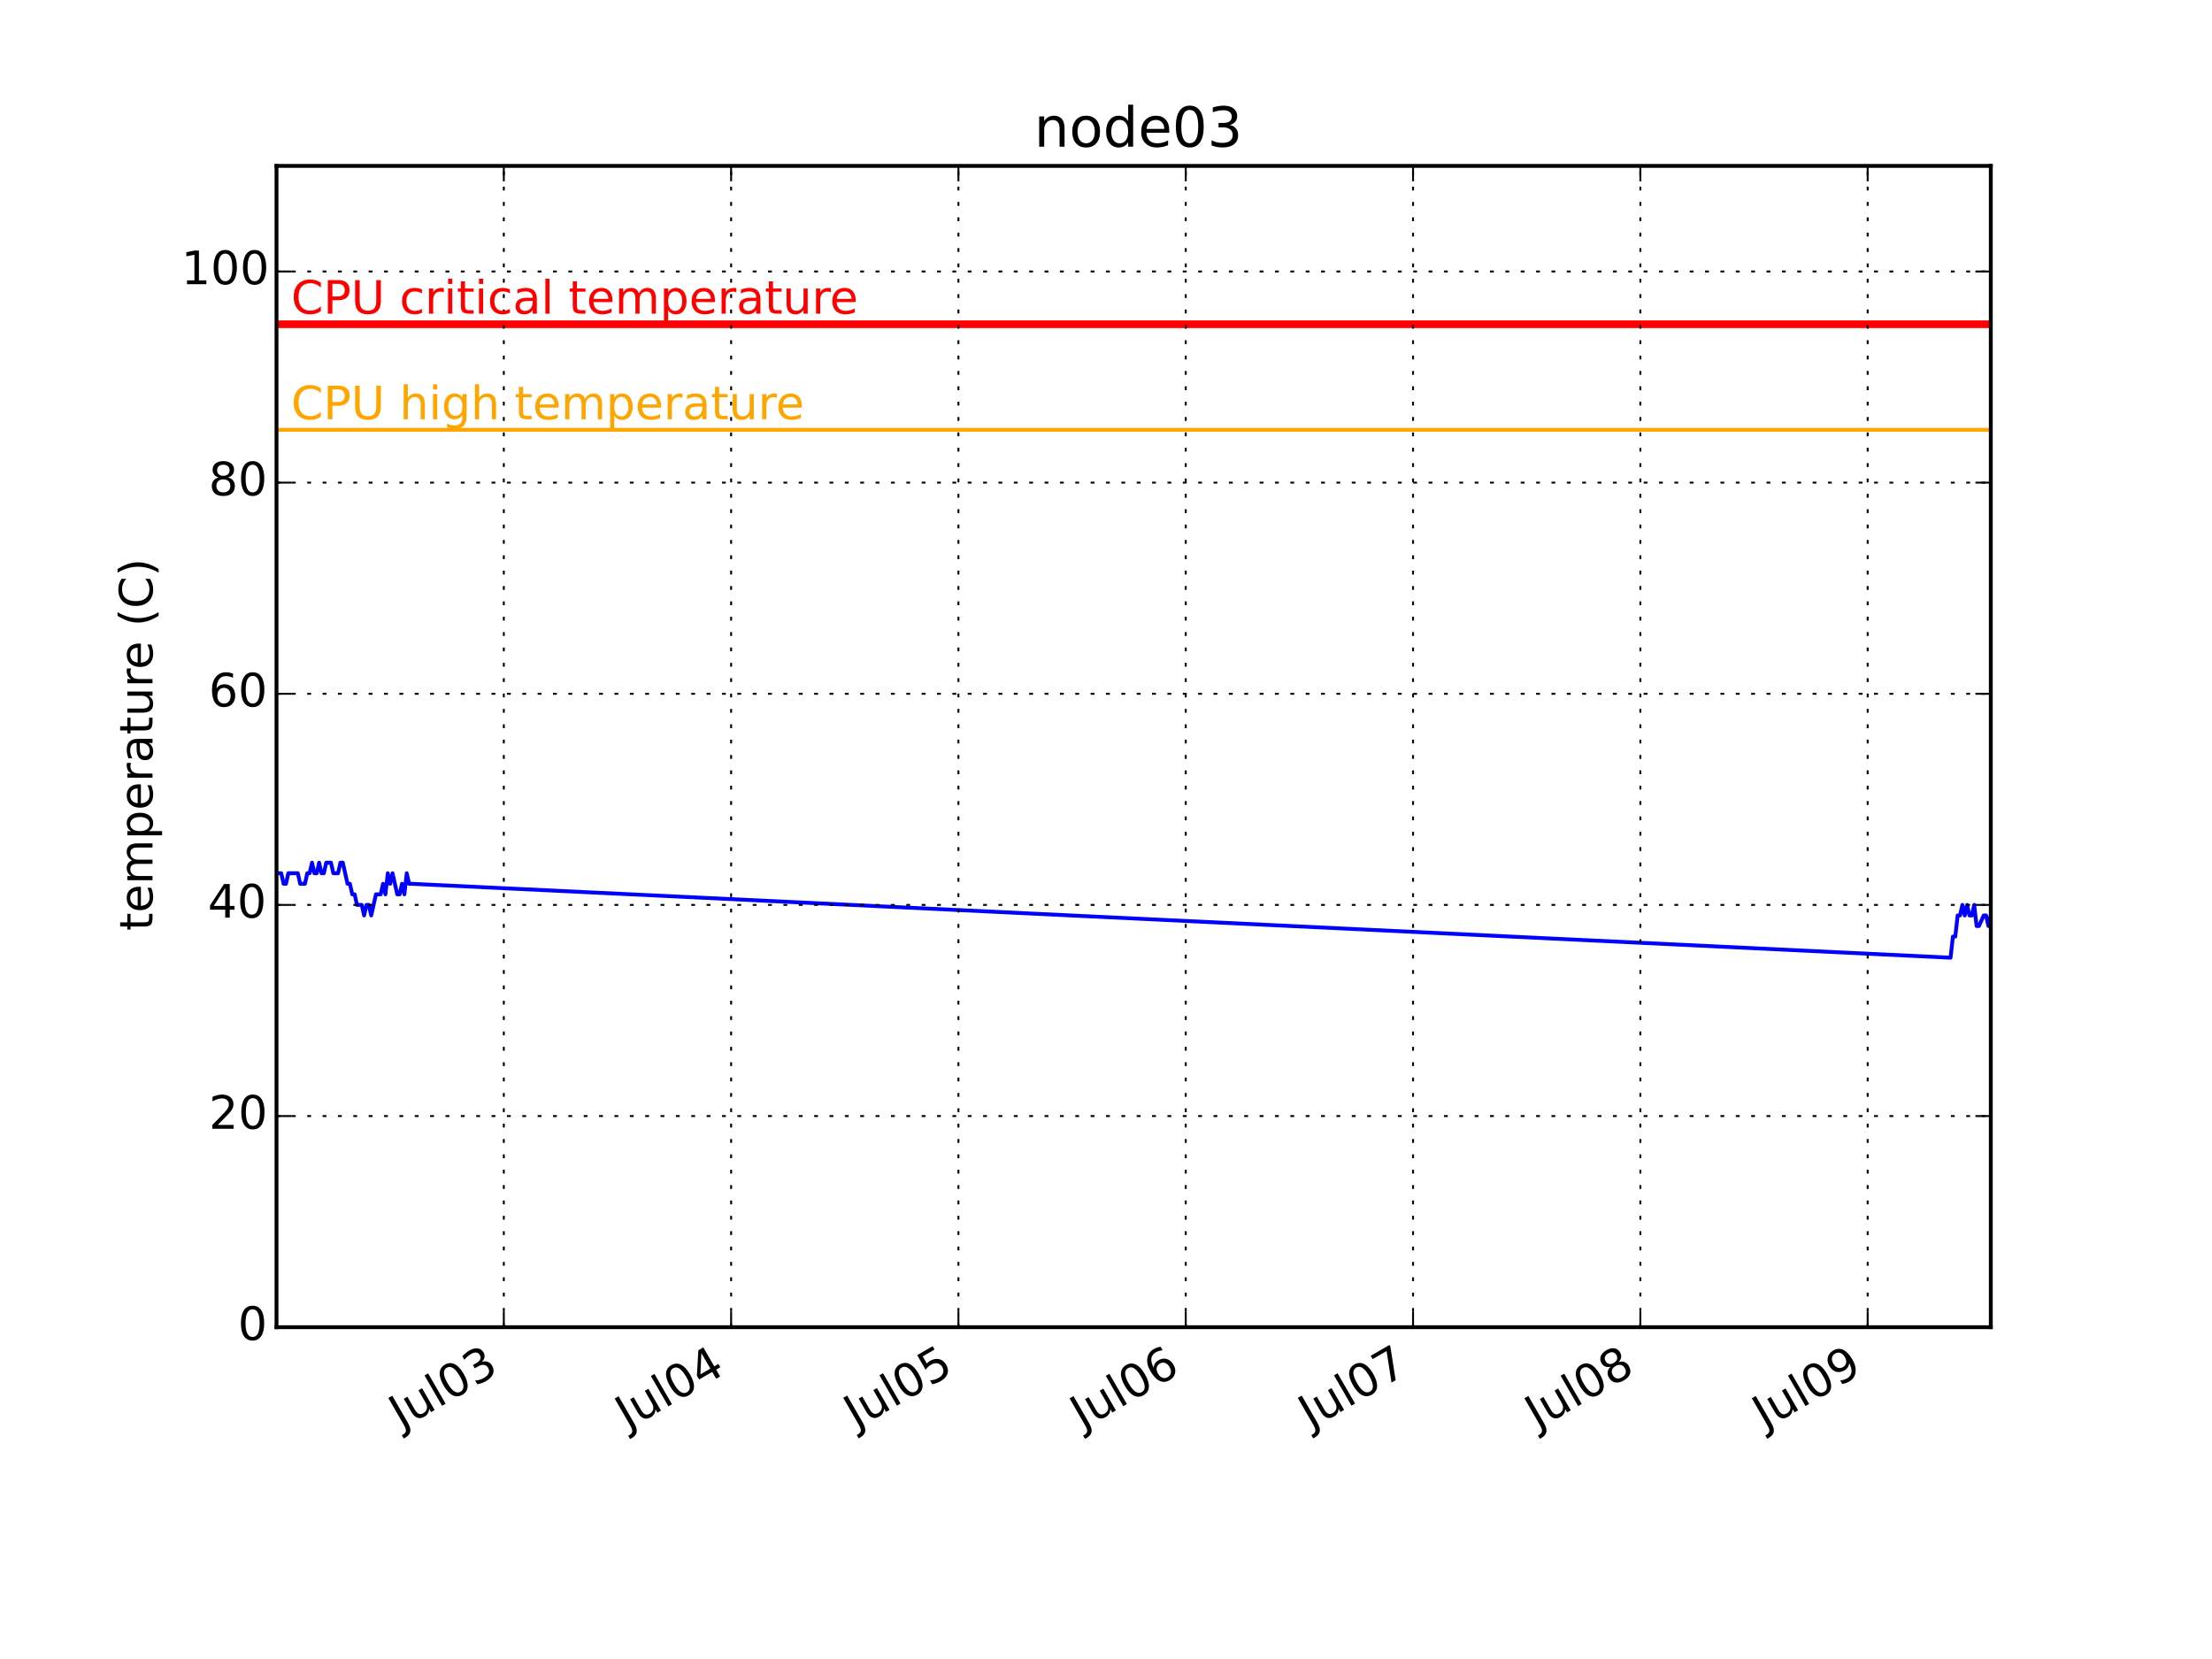
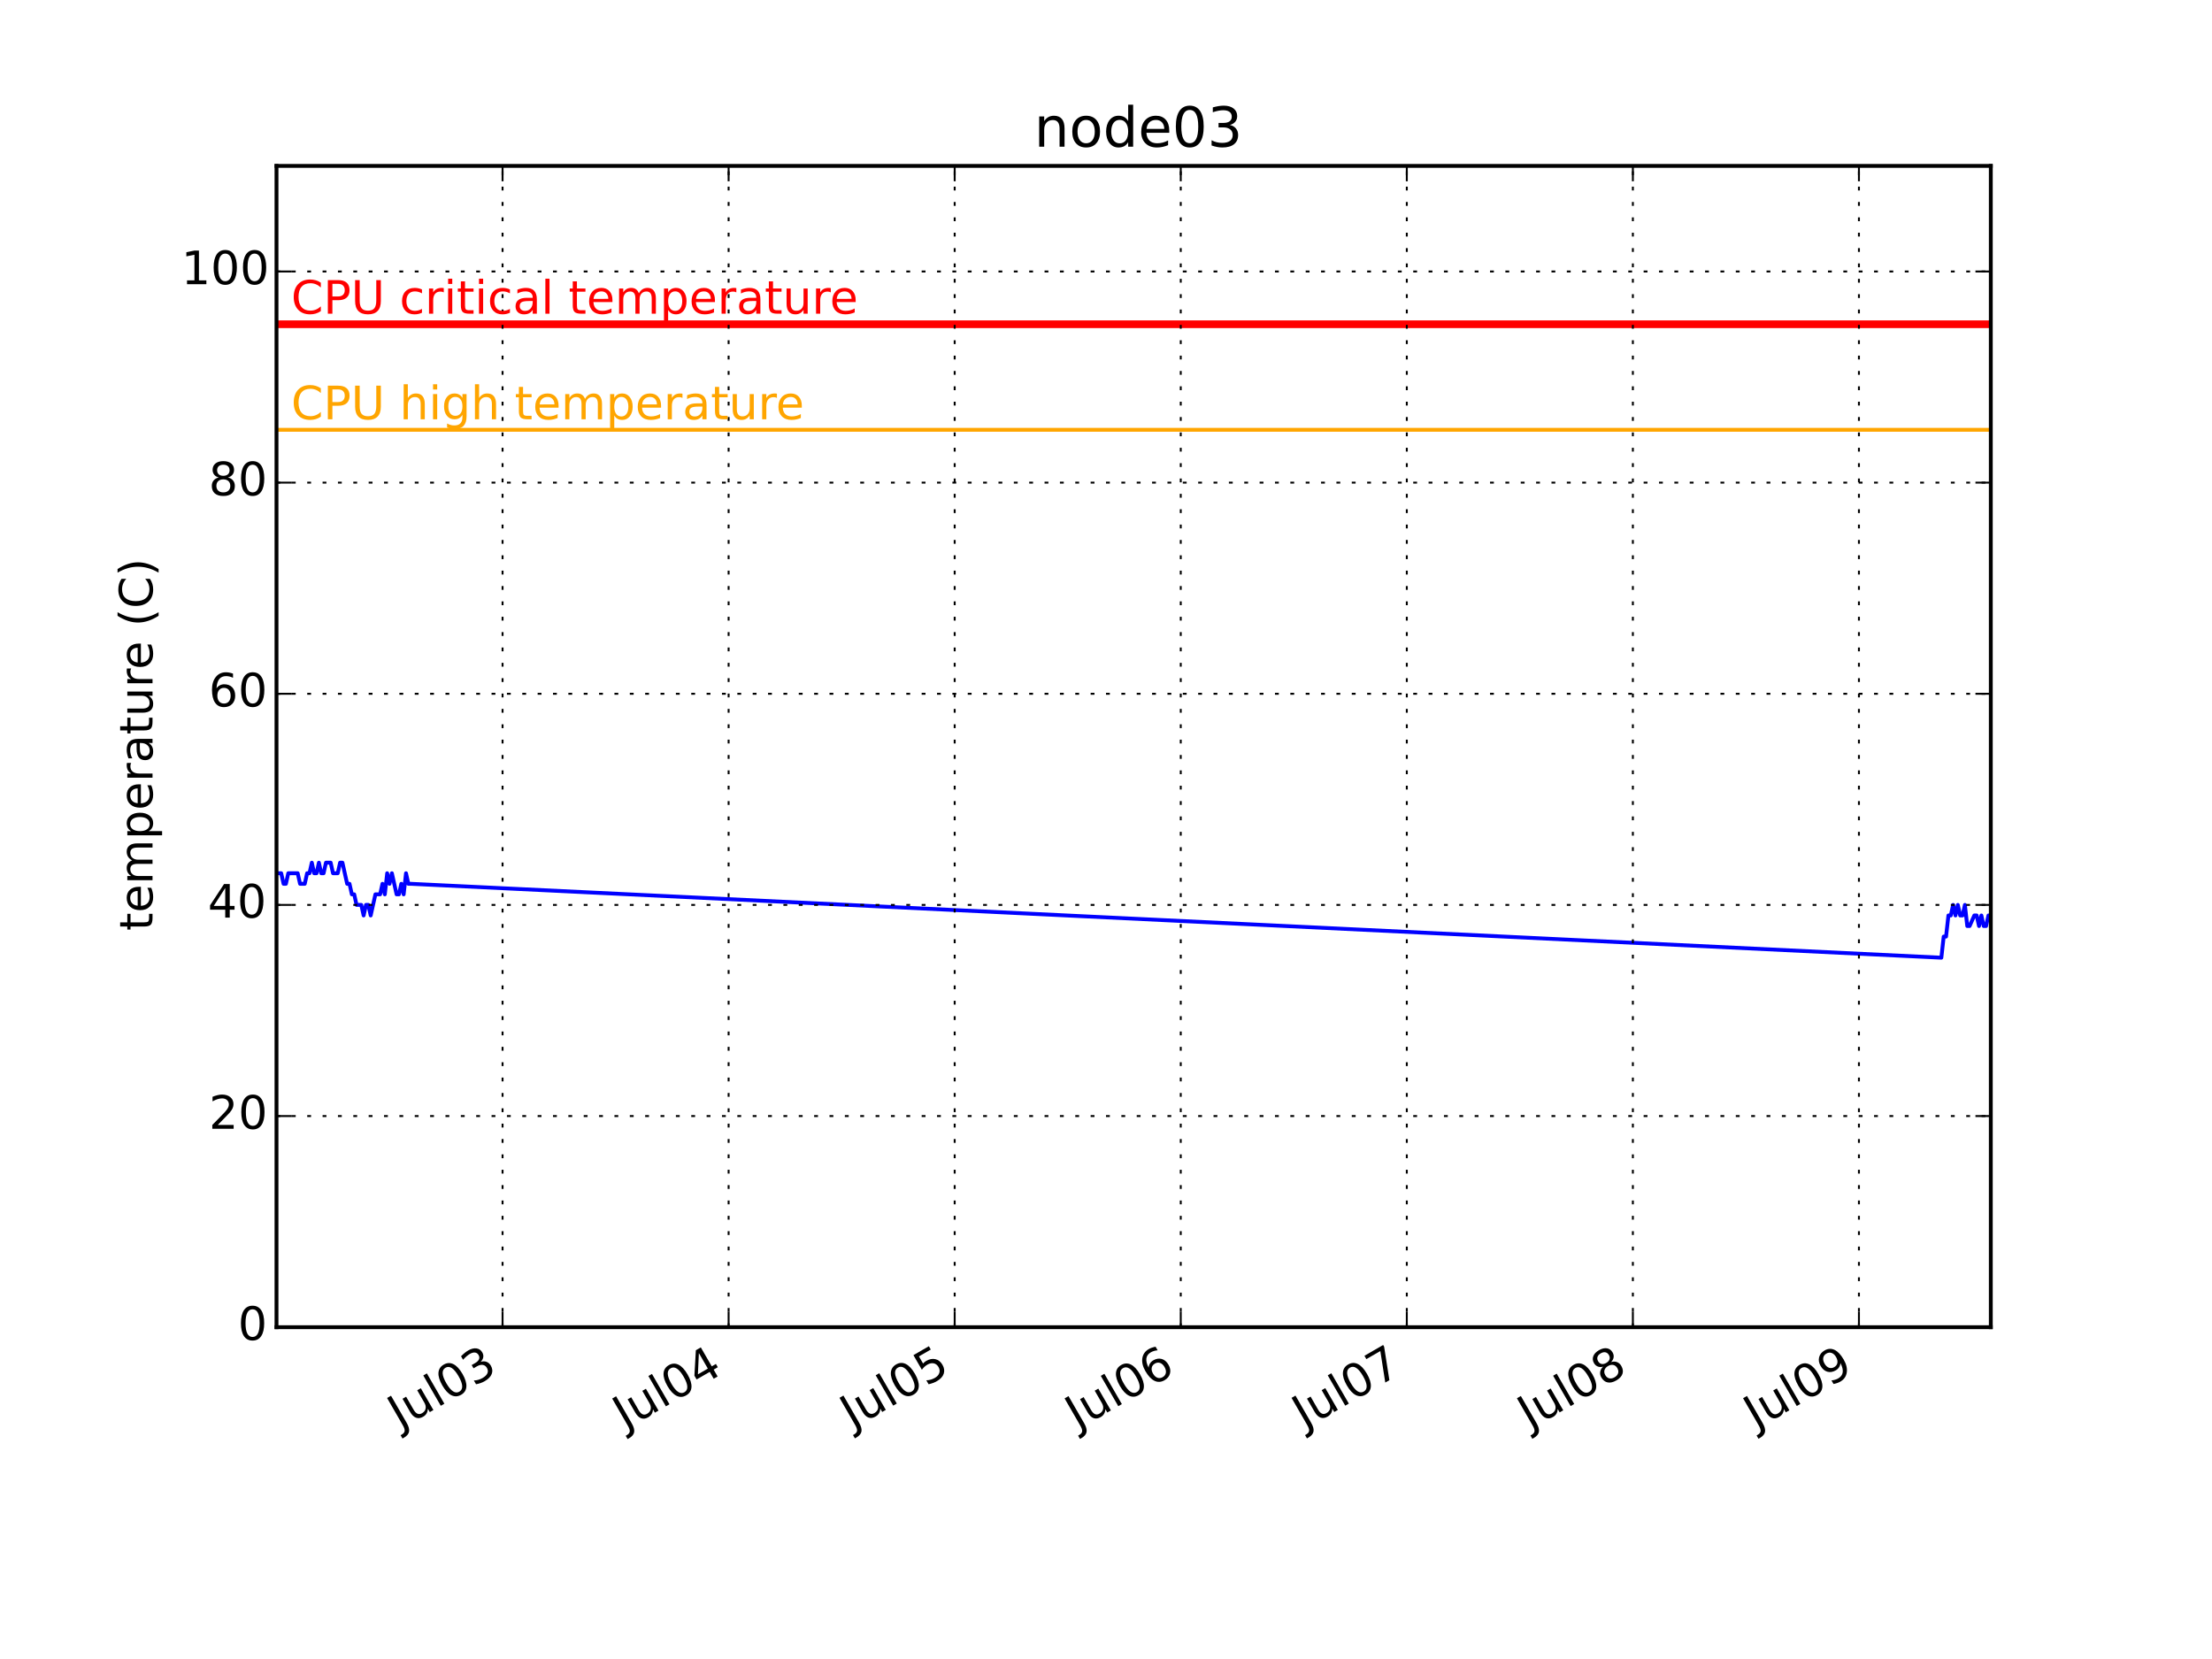
<svg xmlns="http://www.w3.org/2000/svg" xmlns:xlink="http://www.w3.org/1999/xlink" height="432pt" version="1.1" viewBox="0 0 576 432" width="576pt">
  <defs>
    <style type="text/css">
*{stroke-linecap:butt;stroke-linejoin:round;}
  </style>
  </defs>
  <g id="figure_1">
    <g id="patch_1">
      <path d=" M0 432 L576 432 L576 0 L0 0 z " style="fill:#ffffff;" />
    </g>
    <g id="axes_1">
      <g id="patch_2">
        <path d=" M72 345.6 L518.4 345.6 L518.4 43.2 L72 43.2 z " style="fill:#ffffff;" />
      </g>
      <g id="line2d_1">
-         <path clip-path="url(#pcb2bf987bf)" d=" M72 227.389 L72.617 227.389 L73.233 227.389 L73.85 230.138 L74.466 230.138 L75.083 227.389 L75.699 227.389 L76.316 227.389 L76.933 227.389 L77.549 227.389 L78.166 230.138 L78.782 230.138 L79.399 230.138 L80.016 227.389 L80.632 227.389 L81.249 224.64 L81.865 227.389 L82.482 227.389 L83.098 224.64 L83.715 227.389 L84.332 227.389 L84.948 224.64 L85.565 224.64 L86.181 224.64 L86.798 227.389 L87.414 227.389 L88.031 227.389 L88.647 224.64 L89.264 224.64 L89.881 227.389 L90.497 230.138 L91.114 230.138 L91.73 232.887 L92.347 232.887 L92.963 235.636 L93.58 235.636 L94.197 235.636 L94.813 238.385 L95.43 235.636 L96.046 235.636 L96.663 238.385 L97.28 235.636 L97.896 232.887 L98.513 232.887 L99.129 232.887 L99.746 230.138 L100.362 232.887 L100.979 227.389 L101.596 230.138 L102.212 227.389 L102.829 230.138 L103.445 232.887 L104.062 232.887 L104.678 230.138 L105.295 232.887 L105.912 227.389 L106.528 230.138 L107.145 230.138 L507.918 249.382 L508.535 243.884 L509.151 243.884 L509.768 238.385 L510.385 238.385 L511.001 235.636 L511.618 238.385 L512.234 235.636 L512.851 238.385 L513.467 238.385 L514.084 235.636 L514.701 241.135 L515.317 241.135 L516.55 238.385 L517.167 238.385 L517.783 241.135 L518.4 238.385" style="fill:none;stroke:#0000ff;stroke-linecap:square;" />
+         <path clip-path="url(#pcb2bf987bf)" d=" M72 227.389 L72.613 227.389 L73.226 227.389 L73.84 230.138 L74.453 230.138 L75.066 227.389 L75.679 227.389 L76.292 227.389 L76.906 227.389 L77.519 227.389 L78.132 230.138 L78.745 230.138 L79.358 230.138 L79.971 227.389 L80.585 227.389 L81.198 224.64 L81.811 227.389 L82.424 227.389 L83.037 224.64 L83.65 227.389 L84.264 227.389 L84.877 224.64 L85.49 224.64 L86.103 224.64 L86.716 227.389 L87.33 227.389 L87.943 227.389 L88.556 224.64 L89.169 224.64 L89.782 227.389 L90.396 230.138 L91.009 230.138 L91.622 232.887 L92.235 232.887 L92.848 235.636 L93.462 235.636 L94.075 235.636 L94.688 238.385 L95.301 235.636 L95.914 235.636 L96.528 238.385 L97.141 235.636 L97.754 232.887 L98.367 232.887 L98.98 232.887 L99.593 230.138 L100.207 232.887 L100.82 227.389 L101.433 230.138 L102.046 227.389 L102.659 230.138 L103.273 232.887 L103.886 232.887 L104.499 230.138 L105.112 232.887 L105.725 227.389 L106.338 230.138 L106.952 230.138 L505.523 249.382 L506.136 243.884 L506.749 243.884 L507.363 238.385 L507.976 238.385 L508.589 235.636 L509.202 238.385 L509.815 235.636 L510.429 238.385 L511.042 238.385 L511.655 235.636 L512.268 241.135 L512.881 241.135 L514.108 238.385 L514.721 238.385 L515.334 241.135 L515.947 238.385 L516.56 241.135 L517.174 241.135 L517.787 238.385 L518.4 238.385" style="fill:none;stroke:#0000ff;stroke-linecap:square;" />
      </g>
      <g id="line2d_2">
        <path clip-path="url(#pcb2bf987bf)" d=" M72 111.927 L518.4 111.927" style="fill:none;stroke:#ffa500;stroke-linecap:square;" />
      </g>
      <g id="line2d_3">
        <path clip-path="url(#pcb2bf987bf)" d=" M72 84.436 L518.4 84.436" style="fill:none;stroke:#ff0000;stroke-linecap:square;stroke-width:2;" />
      </g>
      <g id="patch_3">
        <path d=" M72 43.2 L518.4 43.2" style="fill:none;stroke:#000000;stroke-linecap:square;stroke-linejoin:miter;" />
      </g>
      <g id="patch_4">
        <path d=" M518.4 345.6 L518.4 43.2" style="fill:none;stroke:#000000;stroke-linecap:square;stroke-linejoin:miter;" />
      </g>
      <g id="patch_5">
        <path d=" M72 345.6 L518.4 345.6" style="fill:none;stroke:#000000;stroke-linecap:square;stroke-linejoin:miter;" />
      </g>
      <g id="patch_6">
        <path d=" M72 345.6 L72 43.2" style="fill:none;stroke:#000000;stroke-linecap:square;stroke-linejoin:miter;" />
      </g>
      <g id="matplotlib.axis_1">
        <g id="xtick_1">
          <g id="line2d_4">
-             <path clip-path="url(#pcb2bf987bf)" d=" M131.19 345.6 L131.19 43.2" style="fill:none;stroke:#000000;stroke-dasharray:1,3;stroke-dashoffset:0.0;stroke-width:0.5;" />
+             <path clip-path="url(#pcb2bf987bf)" d=" M130.865 345.6 L130.865 43.2" style="fill:none;stroke:#000000;stroke-dasharray:1,3;stroke-dashoffset:0.0;stroke-width:0.5;" />
          </g>
          <g id="line2d_5">
            <defs>
              <path d=" M0 0 L0 -4" id="m93b0483c22" style="stroke:#000000;stroke-width:0.5;" />
            </defs>
            <g>
-               <use style="stroke:#000000;stroke-width:0.5;" x="131.19" xlink:href="#m93b0483c22" y="345.6" />
+               <use style="stroke:#000000;stroke-width:0.5;" x="130.865" xlink:href="#m93b0483c22" y="345.6" />
            </g>
          </g>
          <g id="line2d_6">
            <defs>
              <path d=" M0 0 L0 4" id="m741efc42ff" style="stroke:#000000;stroke-width:0.5;" />
            </defs>
            <g>
-               <use style="stroke:#000000;stroke-width:0.5;" x="131.19" xlink:href="#m741efc42ff" y="43.2" />
+               <use style="stroke:#000000;stroke-width:0.5;" x="130.865" xlink:href="#m741efc42ff" y="43.2" />
            </g>
          </g>
          <g id="text_1">
            <defs>
              <path d=" M40.578 39.312 Q47.656 37.797 51.625 33 Q55.609 28.219 55.609 21.188 Q55.609 10.406 48.188 4.484 Q40.766 -1.422 27.094 -1.422 Q22.516 -1.422 17.656 -0.516 Q12.797 0.391 7.625 2.203 L7.625 11.719 Q11.719 9.328 16.594 8.109 Q21.484 6.891 26.812 6.891 Q36.078 6.891 40.938 10.547 Q45.797 14.203 45.797 21.188 Q45.797 27.641 41.281 31.266 Q36.766 34.906 28.719 34.906 L20.219 34.906 L20.219 43.016 L29.109 43.016 Q36.375 43.016 40.234 45.922 Q44.094 48.828 44.094 54.297 Q44.094 59.906 40.109 62.906 Q36.141 65.922 28.719 65.922 Q24.656 65.922 20.016 65.031 Q15.375 64.156 9.812 62.312 L9.812 71.094 Q15.438 72.656 20.344 73.438 Q25.25 74.219 29.594 74.219 Q40.828 74.219 47.359 69.109 Q53.906 64.016 53.906 55.328 Q53.906 49.266 50.438 45.094 Q46.969 40.922 40.578 39.312" id="BitstreamVeraSans-Roman-33" />
              <path d=" M31.781 66.406 Q24.172 66.406 20.328 58.906 Q16.5 51.422 16.5 36.375 Q16.5 21.391 20.328 13.891 Q24.172 6.391 31.781 6.391 Q39.453 6.391 43.281 13.891 Q47.125 21.391 47.125 36.375 Q47.125 51.422 43.281 58.906 Q39.453 66.406 31.781 66.406 M31.781 74.219 Q44.047 74.219 50.516 64.516 Q56.984 54.828 56.984 36.375 Q56.984 17.969 50.516 8.266 Q44.047 -1.422 31.781 -1.422 Q19.531 -1.422 13.062 8.266 Q6.594 17.969 6.594 36.375 Q6.594 54.828 13.062 64.516 Q19.531 74.219 31.781 74.219" id="BitstreamVeraSans-Roman-30" />
              <path d=" M8.5 21.578 L8.5 54.688 L17.484 54.688 L17.484 21.922 Q17.484 14.156 20.5 10.266 Q23.531 6.391 29.594 6.391 Q36.859 6.391 41.078 11.031 Q45.312 15.672 45.312 23.688 L45.312 54.688 L54.297 54.688 L54.297 0 L45.312 0 L45.312 8.406 Q42.047 3.422 37.719 1 Q33.406 -1.422 27.688 -1.422 Q18.266 -1.422 13.375 4.438 Q8.5 10.297 8.5 21.578" id="BitstreamVeraSans-Roman-75" />
              <path d=" M9.422 75.984 L18.406 75.984 L18.406 0 L9.422 0 z " id="BitstreamVeraSans-Roman-6c" />
              <path d=" M9.812 72.906 L19.672 72.906 L19.672 5.078 Q19.672 -8.109 14.672 -14.062 Q9.672 -20.016 -1.422 -20.016 L-5.172 -20.016 L-5.172 -11.719 L-2.094 -11.719 Q4.438 -11.719 7.125 -8.047 Q9.812 -4.391 9.812 5.078 z " id="BitstreamVeraSans-Roman-4a" />
            </defs>
-             <g transform="translate(104.475 372.2003)rotate(-30.0)scale(0.12 -0.12)">
+             <g transform="translate(104.1498 372.2003)rotate(-30.0)scale(0.12 -0.12)">
              <use xlink:href="#BitstreamVeraSans-Roman-4a" />
              <use x="29.492" xlink:href="#BitstreamVeraSans-Roman-75" />
              <use x="92.871" xlink:href="#BitstreamVeraSans-Roman-6c" />
              <use x="120.654" xlink:href="#BitstreamVeraSans-Roman-30" />
              <use x="184.277" xlink:href="#BitstreamVeraSans-Roman-33" />
            </g>
          </g>
        </g>
        <g id="xtick_2">
          <g id="line2d_7">
-             <path clip-path="url(#pcb2bf987bf)" d=" M190.382 345.6 L190.382 43.2" style="fill:none;stroke:#000000;stroke-dasharray:1,3;stroke-dashoffset:0.0;stroke-width:0.5;" />
+             <path clip-path="url(#pcb2bf987bf)" d=" M189.731 345.6 L189.731 43.2" style="fill:none;stroke:#000000;stroke-dasharray:1,3;stroke-dashoffset:0.0;stroke-width:0.5;" />
          </g>
          <g id="line2d_8">
            <g>
-               <use style="stroke:#000000;stroke-width:0.5;" x="190.382" xlink:href="#m93b0483c22" y="345.6" />
+               <use style="stroke:#000000;stroke-width:0.5;" x="189.731" xlink:href="#m93b0483c22" y="345.6" />
            </g>
          </g>
          <g id="line2d_9">
            <g>
-               <use style="stroke:#000000;stroke-width:0.5;" x="190.382" xlink:href="#m741efc42ff" y="43.2" />
+               <use style="stroke:#000000;stroke-width:0.5;" x="189.731" xlink:href="#m741efc42ff" y="43.2" />
            </g>
          </g>
          <g id="text_2">
            <defs>
              <path d=" M37.797 64.312 L12.891 25.391 L37.797 25.391 z  M35.203 72.906 L47.609 72.906 L47.609 25.391 L58.016 25.391 L58.016 17.188 L47.609 17.188 L47.609 0 L37.797 0 L37.797 17.188 L4.891 17.188 L4.891 26.703 z " id="BitstreamVeraSans-Roman-34" />
            </defs>
-             <g transform="translate(163.4161 372.3447)rotate(-30.0)scale(0.12 -0.12)">
+             <g transform="translate(162.7657 372.3447)rotate(-30.0)scale(0.12 -0.12)">
              <use xlink:href="#BitstreamVeraSans-Roman-4a" />
              <use x="29.492" xlink:href="#BitstreamVeraSans-Roman-75" />
              <use x="92.871" xlink:href="#BitstreamVeraSans-Roman-6c" />
              <use x="120.654" xlink:href="#BitstreamVeraSans-Roman-30" />
              <use x="184.277" xlink:href="#BitstreamVeraSans-Roman-34" />
            </g>
          </g>
        </g>
        <g id="xtick_3">
          <g id="line2d_10">
-             <path clip-path="url(#pcb2bf987bf)" d=" M249.573 345.6 L249.573 43.2" style="fill:none;stroke:#000000;stroke-dasharray:1,3;stroke-dashoffset:0.0;stroke-width:0.5;" />
+             <path clip-path="url(#pcb2bf987bf)" d=" M248.597 345.6 L248.597 43.2" style="fill:none;stroke:#000000;stroke-dasharray:1,3;stroke-dashoffset:0.0;stroke-width:0.5;" />
          </g>
          <g id="line2d_11">
            <g>
-               <use style="stroke:#000000;stroke-width:0.5;" x="249.573" xlink:href="#m93b0483c22" y="345.6" />
+               <use style="stroke:#000000;stroke-width:0.5;" x="248.597" xlink:href="#m93b0483c22" y="345.6" />
            </g>
          </g>
          <g id="line2d_12">
            <g>
-               <use style="stroke:#000000;stroke-width:0.5;" x="249.573" xlink:href="#m741efc42ff" y="43.2" />
+               <use style="stroke:#000000;stroke-width:0.5;" x="248.597" xlink:href="#m741efc42ff" y="43.2" />
            </g>
          </g>
          <g id="text_3">
            <defs>
              <path d=" M10.797 72.906 L49.516 72.906 L49.516 64.594 L19.828 64.594 L19.828 46.734 Q21.969 47.469 24.109 47.828 Q26.266 48.188 28.422 48.188 Q40.625 48.188 47.75 41.5 Q54.891 34.812 54.891 23.391 Q54.891 11.625 47.562 5.094 Q40.234 -1.422 26.906 -1.422 Q22.312 -1.422 17.547 -0.641 Q12.797 0.141 7.719 1.703 L7.719 11.625 Q12.109 9.234 16.797 8.062 Q21.484 6.891 26.703 6.891 Q35.156 6.891 40.078 11.328 Q45.016 15.766 45.016 23.391 Q45.016 31 40.078 35.438 Q35.156 39.891 26.703 39.891 Q22.75 39.891 18.812 39.016 Q14.891 38.141 10.797 36.281 z " id="BitstreamVeraSans-Roman-35" />
            </defs>
-             <g transform="translate(222.932 372.1572)rotate(-30.0)scale(0.12 -0.12)">
+             <g transform="translate(221.9564 372.1572)rotate(-30.0)scale(0.12 -0.12)">
              <use xlink:href="#BitstreamVeraSans-Roman-4a" />
              <use x="29.492" xlink:href="#BitstreamVeraSans-Roman-75" />
              <use x="92.871" xlink:href="#BitstreamVeraSans-Roman-6c" />
              <use x="120.654" xlink:href="#BitstreamVeraSans-Roman-30" />
              <use x="184.277" xlink:href="#BitstreamVeraSans-Roman-35" />
            </g>
          </g>
        </g>
        <g id="xtick_4">
          <g id="line2d_13">
-             <path clip-path="url(#pcb2bf987bf)" d=" M308.764 345.6 L308.764 43.2" style="fill:none;stroke:#000000;stroke-dasharray:1,3;stroke-dashoffset:0.0;stroke-width:0.5;" />
+             <path clip-path="url(#pcb2bf987bf)" d=" M307.463 345.6 L307.463 43.2" style="fill:none;stroke:#000000;stroke-dasharray:1,3;stroke-dashoffset:0.0;stroke-width:0.5;" />
          </g>
          <g id="line2d_14">
            <g>
-               <use style="stroke:#000000;stroke-width:0.5;" x="308.764" xlink:href="#m93b0483c22" y="345.6" />
+               <use style="stroke:#000000;stroke-width:0.5;" x="307.463" xlink:href="#m93b0483c22" y="345.6" />
            </g>
          </g>
          <g id="line2d_15">
            <g>
-               <use style="stroke:#000000;stroke-width:0.5;" x="308.764" xlink:href="#m741efc42ff" y="43.2" />
+               <use style="stroke:#000000;stroke-width:0.5;" x="307.463" xlink:href="#m741efc42ff" y="43.2" />
            </g>
          </g>
          <g id="text_4">
            <defs>
              <path d=" M33.016 40.375 Q26.375 40.375 22.484 35.828 Q18.609 31.297 18.609 23.391 Q18.609 15.531 22.484 10.953 Q26.375 6.391 33.016 6.391 Q39.656 6.391 43.531 10.953 Q47.406 15.531 47.406 23.391 Q47.406 31.297 43.531 35.828 Q39.656 40.375 33.016 40.375 M52.594 71.297 L52.594 62.312 Q48.875 64.062 45.094 64.984 Q41.312 65.922 37.594 65.922 Q27.828 65.922 22.672 59.328 Q17.531 52.734 16.797 39.406 Q19.672 43.656 24.016 45.922 Q28.375 48.188 33.594 48.188 Q44.578 48.188 50.953 41.516 Q57.328 34.859 57.328 23.391 Q57.328 12.156 50.688 5.359 Q44.047 -1.422 33.016 -1.422 Q20.359 -1.422 13.672 8.266 Q6.984 17.969 6.984 36.375 Q6.984 53.656 15.188 63.938 Q23.391 74.219 37.203 74.219 Q40.922 74.219 44.703 73.484 Q48.484 72.75 52.594 71.297" id="BitstreamVeraSans-Roman-36" />
            </defs>
-             <g transform="translate(281.8699 372.3034)rotate(-30.0)scale(0.12 -0.12)">
+             <g transform="translate(280.569 372.3034)rotate(-30.0)scale(0.12 -0.12)">
              <use xlink:href="#BitstreamVeraSans-Roman-4a" />
              <use x="29.492" xlink:href="#BitstreamVeraSans-Roman-75" />
              <use x="92.871" xlink:href="#BitstreamVeraSans-Roman-6c" />
              <use x="120.654" xlink:href="#BitstreamVeraSans-Roman-30" />
              <use x="184.277" xlink:href="#BitstreamVeraSans-Roman-36" />
            </g>
          </g>
        </g>
        <g id="xtick_5">
          <g id="line2d_16">
-             <path clip-path="url(#pcb2bf987bf)" d=" M367.955 345.6 L367.955 43.2" style="fill:none;stroke:#000000;stroke-dasharray:1,3;stroke-dashoffset:0.0;stroke-width:0.5;" />
+             <path clip-path="url(#pcb2bf987bf)" d=" M366.329 345.6 L366.329 43.2" style="fill:none;stroke:#000000;stroke-dasharray:1,3;stroke-dashoffset:0.0;stroke-width:0.5;" />
          </g>
          <g id="line2d_17">
            <g>
-               <use style="stroke:#000000;stroke-width:0.5;" x="367.955" xlink:href="#m93b0483c22" y="345.6" />
+               <use style="stroke:#000000;stroke-width:0.5;" x="366.329" xlink:href="#m93b0483c22" y="345.6" />
            </g>
          </g>
          <g id="line2d_18">
            <g>
-               <use style="stroke:#000000;stroke-width:0.5;" x="367.955" xlink:href="#m741efc42ff" y="43.2" />
+               <use style="stroke:#000000;stroke-width:0.5;" x="366.329" xlink:href="#m741efc42ff" y="43.2" />
            </g>
          </g>
          <g id="text_5">
            <defs>
              <path d=" M8.203 72.906 L55.078 72.906 L55.078 68.703 L28.609 0 L18.312 0 L43.219 64.594 L8.203 64.594 z " id="BitstreamVeraSans-Roman-37" />
            </defs>
-             <g transform="translate(341.2949 372.1684)rotate(-30.0)scale(0.12 -0.12)">
+             <g transform="translate(339.6687 372.1684)rotate(-30.0)scale(0.12 -0.12)">
              <use xlink:href="#BitstreamVeraSans-Roman-4a" />
              <use x="29.492" xlink:href="#BitstreamVeraSans-Roman-75" />
              <use x="92.871" xlink:href="#BitstreamVeraSans-Roman-6c" />
              <use x="120.654" xlink:href="#BitstreamVeraSans-Roman-30" />
              <use x="184.277" xlink:href="#BitstreamVeraSans-Roman-37" />
            </g>
          </g>
        </g>
        <g id="xtick_6">
          <g id="line2d_19">
-             <path clip-path="url(#pcb2bf987bf)" d=" M427.146 345.6 L427.146 43.2" style="fill:none;stroke:#000000;stroke-dasharray:1,3;stroke-dashoffset:0.0;stroke-width:0.5;" />
+             <path clip-path="url(#pcb2bf987bf)" d=" M425.195 345.6 L425.195 43.2" style="fill:none;stroke:#000000;stroke-dasharray:1,3;stroke-dashoffset:0.0;stroke-width:0.5;" />
          </g>
          <g id="line2d_20">
            <g>
-               <use style="stroke:#000000;stroke-width:0.5;" x="427.146" xlink:href="#m93b0483c22" y="345.6" />
+               <use style="stroke:#000000;stroke-width:0.5;" x="425.195" xlink:href="#m93b0483c22" y="345.6" />
            </g>
          </g>
          <g id="line2d_21">
            <g>
-               <use style="stroke:#000000;stroke-width:0.5;" x="427.146" xlink:href="#m741efc42ff" y="43.2" />
+               <use style="stroke:#000000;stroke-width:0.5;" x="425.195" xlink:href="#m741efc42ff" y="43.2" />
            </g>
          </g>
          <g id="text_6">
            <defs>
              <path d=" M31.781 34.625 Q24.75 34.625 20.719 30.859 Q16.703 27.094 16.703 20.516 Q16.703 13.922 20.719 10.156 Q24.75 6.391 31.781 6.391 Q38.812 6.391 42.859 10.172 Q46.922 13.969 46.922 20.516 Q46.922 27.094 42.891 30.859 Q38.875 34.625 31.781 34.625 M21.922 38.812 Q15.578 40.375 12.031 44.719 Q8.5 49.078 8.5 55.328 Q8.5 64.062 14.719 69.141 Q20.953 74.219 31.781 74.219 Q42.672 74.219 48.875 69.141 Q55.078 64.062 55.078 55.328 Q55.078 49.078 51.531 44.719 Q48 40.375 41.703 38.812 Q48.828 37.156 52.797 32.312 Q56.781 27.484 56.781 20.516 Q56.781 9.906 50.312 4.234 Q43.844 -1.422 31.781 -1.422 Q19.734 -1.422 13.25 4.234 Q6.781 9.906 6.781 20.516 Q6.781 27.484 10.781 32.312 Q14.797 37.156 21.922 38.812 M18.312 54.391 Q18.312 48.734 21.844 45.562 Q25.391 42.391 31.781 42.391 Q38.141 42.391 41.719 45.562 Q45.312 48.734 45.312 54.391 Q45.312 60.062 41.719 63.234 Q38.141 66.406 31.781 66.406 Q25.391 66.406 21.844 63.234 Q18.312 60.062 18.312 54.391" id="BitstreamVeraSans-Roman-38" />
            </defs>
-             <g transform="translate(400.309 372.2706)rotate(-30.0)scale(0.12 -0.12)">
+             <g transform="translate(398.3577 372.2706)rotate(-30.0)scale(0.12 -0.12)">
              <use xlink:href="#BitstreamVeraSans-Roman-4a" />
              <use x="29.492" xlink:href="#BitstreamVeraSans-Roman-75" />
              <use x="92.871" xlink:href="#BitstreamVeraSans-Roman-6c" />
              <use x="120.654" xlink:href="#BitstreamVeraSans-Roman-30" />
              <use x="184.277" xlink:href="#BitstreamVeraSans-Roman-38" />
            </g>
          </g>
        </g>
        <g id="xtick_7">
          <g id="line2d_22">
-             <path clip-path="url(#pcb2bf987bf)" d=" M486.337 345.6 L486.337 43.2" style="fill:none;stroke:#000000;stroke-dasharray:1,3;stroke-dashoffset:0.0;stroke-width:0.5;" />
+             <path clip-path="url(#pcb2bf987bf)" d=" M484.061 345.6 L484.061 43.2" style="fill:none;stroke:#000000;stroke-dasharray:1,3;stroke-dashoffset:0.0;stroke-width:0.5;" />
          </g>
          <g id="line2d_23">
            <g>
-               <use style="stroke:#000000;stroke-width:0.5;" x="486.337" xlink:href="#m93b0483c22" y="345.6" />
+               <use style="stroke:#000000;stroke-width:0.5;" x="484.061" xlink:href="#m93b0483c22" y="345.6" />
            </g>
          </g>
          <g id="line2d_24">
            <g>
-               <use style="stroke:#000000;stroke-width:0.5;" x="486.337" xlink:href="#m741efc42ff" y="43.2" />
+               <use style="stroke:#000000;stroke-width:0.5;" x="484.061" xlink:href="#m741efc42ff" y="43.2" />
            </g>
          </g>
          <g id="text_7">
            <defs>
              <path d=" M10.984 1.516 L10.984 10.5 Q14.703 8.734 18.5 7.812 Q22.312 6.891 25.984 6.891 Q35.75 6.891 40.891 13.453 Q46.047 20.016 46.781 33.406 Q43.953 29.203 39.594 26.953 Q35.25 24.703 29.984 24.703 Q19.047 24.703 12.672 31.312 Q6.297 37.938 6.297 49.422 Q6.297 60.641 12.938 67.422 Q19.578 74.219 30.609 74.219 Q43.266 74.219 49.922 64.516 Q56.594 54.828 56.594 36.375 Q56.594 19.141 48.406 8.859 Q40.234 -1.422 26.422 -1.422 Q22.703 -1.422 18.891 -0.688 Q15.094 0.047 10.984 1.516 M30.609 32.422 Q37.25 32.422 41.125 36.953 Q45.016 41.5 45.016 49.422 Q45.016 57.281 41.125 61.844 Q37.25 66.406 30.609 66.406 Q23.969 66.406 20.094 61.844 Q16.219 57.281 16.219 49.422 Q16.219 41.5 20.094 36.953 Q23.969 32.422 30.609 32.422" id="BitstreamVeraSans-Roman-39" />
            </defs>
-             <g transform="translate(459.5197 372.2593)rotate(-30.0)scale(0.12 -0.12)">
+             <g transform="translate(457.2431 372.2593)rotate(-30.0)scale(0.12 -0.12)">
              <use xlink:href="#BitstreamVeraSans-Roman-4a" />
              <use x="29.492" xlink:href="#BitstreamVeraSans-Roman-75" />
              <use x="92.871" xlink:href="#BitstreamVeraSans-Roman-6c" />
              <use x="120.654" xlink:href="#BitstreamVeraSans-Roman-30" />
              <use x="184.277" xlink:href="#BitstreamVeraSans-Roman-39" />
            </g>
          </g>
        </g>
      </g>
      <g id="matplotlib.axis_2">
        <g id="ytick_1">
          <g id="line2d_25">
            <path clip-path="url(#pcb2bf987bf)" d=" M72 345.6 L518.4 345.6" style="fill:none;stroke:#000000;stroke-dasharray:1,3;stroke-dashoffset:0.0;stroke-width:0.5;" />
          </g>
          <g id="line2d_26">
            <defs>
              <path d=" M0 0 L4 0" id="m728421d6d4" style="stroke:#000000;stroke-width:0.5;" />
            </defs>
            <g>
              <use style="stroke:#000000;stroke-width:0.5;" x="72.0" xlink:href="#m728421d6d4" y="345.6" />
            </g>
          </g>
          <g id="line2d_27">
            <defs>
              <path d=" M0 0 L-4 0" id="mcb0005524f" style="stroke:#000000;stroke-width:0.5;" />
            </defs>
            <g>
              <use style="stroke:#000000;stroke-width:0.5;" x="518.4" xlink:href="#mcb0005524f" y="345.6" />
            </g>
          </g>
          <g id="text_8">
            <g transform="translate(61.95312 348.9112)scale(0.12 -0.12)">
              <use xlink:href="#BitstreamVeraSans-Roman-30" />
            </g>
          </g>
        </g>
        <g id="ytick_2">
          <g id="line2d_28">
            <path clip-path="url(#pcb2bf987bf)" d=" M72 290.618 L518.4 290.618" style="fill:none;stroke:#000000;stroke-dasharray:1,3;stroke-dashoffset:0.0;stroke-width:0.5;" />
          </g>
          <g id="line2d_29">
            <g>
              <use style="stroke:#000000;stroke-width:0.5;" x="72.0" xlink:href="#m728421d6d4" y="290.618" />
            </g>
          </g>
          <g id="line2d_30">
            <g>
              <use style="stroke:#000000;stroke-width:0.5;" x="518.4" xlink:href="#mcb0005524f" y="290.618" />
            </g>
          </g>
          <g id="text_9">
            <defs>
              <path d=" M19.188 8.297 L53.609 8.297 L53.609 0 L7.328 0 L7.328 8.297 Q12.938 14.109 22.625 23.891 Q32.328 33.688 34.812 36.531 Q39.547 41.844 41.422 45.531 Q43.312 49.219 43.312 52.781 Q43.312 58.594 39.234 62.25 Q35.156 65.922 28.609 65.922 Q23.969 65.922 18.812 64.312 Q13.672 62.703 7.812 59.422 L7.812 69.391 Q13.766 71.781 18.938 73 Q24.125 74.219 28.422 74.219 Q39.75 74.219 46.484 68.547 Q53.219 62.891 53.219 53.422 Q53.219 48.922 51.531 44.891 Q49.859 40.875 45.406 35.406 Q44.188 33.984 37.641 27.219 Q31.109 20.453 19.188 8.297" id="BitstreamVeraSans-Roman-32" />
            </defs>
            <g transform="translate(54.40625 293.9294)scale(0.12 -0.12)">
              <use xlink:href="#BitstreamVeraSans-Roman-32" />
              <use x="63.623" xlink:href="#BitstreamVeraSans-Roman-30" />
            </g>
          </g>
        </g>
        <g id="ytick_3">
          <g id="line2d_31">
            <path clip-path="url(#pcb2bf987bf)" d=" M72 235.636 L518.4 235.636" style="fill:none;stroke:#000000;stroke-dasharray:1,3;stroke-dashoffset:0.0;stroke-width:0.5;" />
          </g>
          <g id="line2d_32">
            <g>
              <use style="stroke:#000000;stroke-width:0.5;" x="72.0" xlink:href="#m728421d6d4" y="235.636" />
            </g>
          </g>
          <g id="line2d_33">
            <g>
              <use style="stroke:#000000;stroke-width:0.5;" x="518.4" xlink:href="#mcb0005524f" y="235.636" />
            </g>
          </g>
          <g id="text_10">
            <g transform="translate(54.11375 238.9476)scale(0.12 -0.12)">
              <use xlink:href="#BitstreamVeraSans-Roman-34" />
              <use x="63.623" xlink:href="#BitstreamVeraSans-Roman-30" />
            </g>
          </g>
        </g>
        <g id="ytick_4">
          <g id="line2d_34">
            <path clip-path="url(#pcb2bf987bf)" d=" M72 180.655 L518.4 180.655" style="fill:none;stroke:#000000;stroke-dasharray:1,3;stroke-dashoffset:0.0;stroke-width:0.5;" />
          </g>
          <g id="line2d_35">
            <g>
              <use style="stroke:#000000;stroke-width:0.5;" x="72.0" xlink:href="#m728421d6d4" y="180.655" />
            </g>
          </g>
          <g id="line2d_36">
            <g>
              <use style="stroke:#000000;stroke-width:0.5;" x="518.4" xlink:href="#mcb0005524f" y="180.655" />
            </g>
          </g>
          <g id="text_11">
            <g transform="translate(54.365 183.9658)scale(0.12 -0.12)">
              <use xlink:href="#BitstreamVeraSans-Roman-36" />
              <use x="63.623" xlink:href="#BitstreamVeraSans-Roman-30" />
            </g>
          </g>
        </g>
        <g id="ytick_5">
          <g id="line2d_37">
            <path clip-path="url(#pcb2bf987bf)" d=" M72 125.673 L518.4 125.673" style="fill:none;stroke:#000000;stroke-dasharray:1,3;stroke-dashoffset:0.0;stroke-width:0.5;" />
          </g>
          <g id="line2d_38">
            <g>
              <use style="stroke:#000000;stroke-width:0.5;" x="72.0" xlink:href="#m728421d6d4" y="125.673" />
            </g>
          </g>
          <g id="line2d_39">
            <g>
              <use style="stroke:#000000;stroke-width:0.5;" x="518.4" xlink:href="#mcb0005524f" y="125.673" />
            </g>
          </g>
          <g id="text_12">
            <g transform="translate(54.34063 128.984)scale(0.12 -0.12)">
              <use xlink:href="#BitstreamVeraSans-Roman-38" />
              <use x="63.623" xlink:href="#BitstreamVeraSans-Roman-30" />
            </g>
          </g>
        </g>
        <g id="ytick_6">
          <g id="line2d_40">
            <path clip-path="url(#pcb2bf987bf)" d=" M72 70.691 L518.4 70.691" style="fill:none;stroke:#000000;stroke-dasharray:1,3;stroke-dashoffset:0.0;stroke-width:0.5;" />
          </g>
          <g id="line2d_41">
            <g>
              <use style="stroke:#000000;stroke-width:0.5;" x="72.0" xlink:href="#m728421d6d4" y="70.691" />
            </g>
          </g>
          <g id="line2d_42">
            <g>
              <use style="stroke:#000000;stroke-width:0.5;" x="518.4" xlink:href="#mcb0005524f" y="70.691" />
            </g>
          </g>
          <g id="text_13">
            <defs>
              <path d=" M12.406 8.297 L28.516 8.297 L28.516 63.922 L10.984 60.406 L10.984 69.391 L28.422 72.906 L38.281 72.906 L38.281 8.297 L54.391 8.297 L54.391 0 L12.406 0 z " id="BitstreamVeraSans-Roman-31" />
            </defs>
            <g transform="translate(47.21 74.00216)scale(0.12 -0.12)">
              <use xlink:href="#BitstreamVeraSans-Roman-31" />
              <use x="63.623" xlink:href="#BitstreamVeraSans-Roman-30" />
              <use x="127.246" xlink:href="#BitstreamVeraSans-Roman-30" />
            </g>
          </g>
        </g>
        <g id="text_14">
          <defs>
            <path d=" M34.281 27.484 Q23.391 27.484 19.188 25 Q14.984 22.516 14.984 16.5 Q14.984 11.719 18.141 8.906 Q21.297 6.109 26.703 6.109 Q34.188 6.109 38.703 11.406 Q43.219 16.703 43.219 25.484 L43.219 27.484 z  M52.203 31.203 L52.203 0 L43.219 0 L43.219 8.297 Q40.141 3.328 35.547 0.953 Q30.953 -1.422 24.312 -1.422 Q15.922 -1.422 10.953 3.297 Q6 8.016 6 15.922 Q6 25.141 12.172 29.828 Q18.359 34.516 30.609 34.516 L43.219 34.516 L43.219 35.406 Q43.219 41.609 39.141 45 Q35.062 48.391 27.688 48.391 Q23 48.391 18.547 47.266 Q14.109 46.141 10.016 43.891 L10.016 52.203 Q14.938 54.109 19.578 55.047 Q24.219 56 28.609 56 Q40.484 56 46.344 49.844 Q52.203 43.703 52.203 31.203" id="BitstreamVeraSans-Roman-61" />
            <path id="BitstreamVeraSans-Roman-20" />
            <path d=" M8.016 75.875 L15.828 75.875 Q23.141 64.359 26.781 53.312 Q30.422 42.281 30.422 31.391 Q30.422 20.453 26.781 9.375 Q23.141 -1.703 15.828 -13.188 L8.016 -13.188 Q14.5 -2 17.703 9.062 Q20.906 20.125 20.906 31.391 Q20.906 42.672 17.703 53.656 Q14.5 64.656 8.016 75.875" id="BitstreamVeraSans-Roman-29" />
            <path d=" M52 44.188 Q55.375 50.25 60.062 53.125 Q64.75 56 71.094 56 Q79.641 56 84.281 50.016 Q88.922 44.047 88.922 33.016 L88.922 0 L79.891 0 L79.891 32.719 Q79.891 40.578 77.094 44.375 Q74.312 48.188 68.609 48.188 Q61.625 48.188 57.562 43.547 Q53.516 38.922 53.516 30.906 L53.516 0 L44.484 0 L44.484 32.719 Q44.484 40.625 41.703 44.406 Q38.922 48.188 33.109 48.188 Q26.219 48.188 22.156 43.531 Q18.109 38.875 18.109 30.906 L18.109 0 L9.078 0 L9.078 54.688 L18.109 54.688 L18.109 46.188 Q21.188 51.219 25.484 53.609 Q29.781 56 35.688 56 Q41.656 56 45.828 52.969 Q50 49.953 52 44.188" id="BitstreamVeraSans-Roman-6d" />
            <path d=" M64.406 67.281 L64.406 56.891 Q59.422 61.531 53.781 63.812 Q48.141 66.109 41.797 66.109 Q29.297 66.109 22.656 58.469 Q16.016 50.828 16.016 36.375 Q16.016 21.969 22.656 14.328 Q29.297 6.688 41.797 6.688 Q48.141 6.688 53.781 8.984 Q59.422 11.281 64.406 15.922 L64.406 5.609 Q59.234 2.094 53.438 0.328 Q47.656 -1.422 41.219 -1.422 Q24.656 -1.422 15.125 8.703 Q5.609 18.844 5.609 36.375 Q5.609 53.953 15.125 64.078 Q24.656 74.219 41.219 74.219 Q47.75 74.219 53.531 72.484 Q59.328 70.75 64.406 67.281" id="BitstreamVeraSans-Roman-43" />
            <path d=" M31 75.875 Q24.469 64.656 21.281 53.656 Q18.109 42.672 18.109 31.391 Q18.109 20.125 21.312 9.062 Q24.516 -2 31 -13.188 L23.188 -13.188 Q15.875 -1.703 12.234 9.375 Q8.594 20.453 8.594 31.391 Q8.594 42.281 12.203 53.312 Q15.828 64.359 23.188 75.875 z " id="BitstreamVeraSans-Roman-28" />
            <path d=" M56.203 29.594 L56.203 25.203 L14.891 25.203 Q15.484 15.922 20.484 11.062 Q25.484 6.203 34.422 6.203 Q39.594 6.203 44.453 7.469 Q49.312 8.734 54.109 11.281 L54.109 2.781 Q49.266 0.734 44.188 -0.344 Q39.109 -1.422 33.891 -1.422 Q20.797 -1.422 13.156 6.188 Q5.516 13.812 5.516 26.812 Q5.516 40.234 12.766 48.109 Q20.016 56 32.328 56 Q43.359 56 49.781 48.891 Q56.203 41.797 56.203 29.594 M47.219 32.234 Q47.125 39.594 43.094 43.984 Q39.062 48.391 32.422 48.391 Q24.906 48.391 20.391 44.141 Q15.875 39.891 15.188 32.172 z " id="BitstreamVeraSans-Roman-65" />
            <path d=" M18.312 70.219 L18.312 54.688 L36.812 54.688 L36.812 47.703 L18.312 47.703 L18.312 18.016 Q18.312 11.328 20.141 9.422 Q21.969 7.516 27.594 7.516 L36.812 7.516 L36.812 0 L27.594 0 Q17.188 0 13.234 3.875 Q9.281 7.766 9.281 18.016 L9.281 47.703 L2.688 47.703 L2.688 54.688 L9.281 54.688 L9.281 70.219 z " id="BitstreamVeraSans-Roman-74" />
            <path d=" M41.109 46.297 Q39.594 47.172 37.812 47.578 Q36.031 48 33.891 48 Q26.266 48 22.188 43.047 Q18.109 38.094 18.109 28.812 L18.109 0 L9.078 0 L9.078 54.688 L18.109 54.688 L18.109 46.188 Q20.953 51.172 25.484 53.578 Q30.031 56 36.531 56 Q37.453 56 38.578 55.875 Q39.703 55.766 41.062 55.516 z " id="BitstreamVeraSans-Roman-72" />
            <path d=" M18.109 8.203 L18.109 -20.797 L9.078 -20.797 L9.078 54.688 L18.109 54.688 L18.109 46.391 Q20.953 51.266 25.266 53.625 Q29.594 56 35.594 56 Q45.562 56 51.781 48.094 Q58.016 40.188 58.016 27.297 Q58.016 14.406 51.781 6.484 Q45.562 -1.422 35.594 -1.422 Q29.594 -1.422 25.266 0.953 Q20.953 3.328 18.109 8.203 M48.688 27.297 Q48.688 37.203 44.609 42.844 Q40.531 48.484 33.406 48.484 Q26.266 48.484 22.188 42.844 Q18.109 37.203 18.109 27.297 Q18.109 17.391 22.188 11.75 Q26.266 6.109 33.406 6.109 Q40.531 6.109 44.609 11.75 Q48.688 17.391 48.688 27.297" id="BitstreamVeraSans-Roman-70" />
          </defs>
          <g transform="translate(39.71437 242.3738)rotate(-90.0)scale(0.12 -0.12)">
            <use xlink:href="#BitstreamVeraSans-Roman-74" />
            <use x="39.209" xlink:href="#BitstreamVeraSans-Roman-65" />
            <use x="100.732" xlink:href="#BitstreamVeraSans-Roman-6d" />
            <use x="198.145" xlink:href="#BitstreamVeraSans-Roman-70" />
            <use x="261.621" xlink:href="#BitstreamVeraSans-Roman-65" />
            <use x="323.145" xlink:href="#BitstreamVeraSans-Roman-72" />
            <use x="364.258" xlink:href="#BitstreamVeraSans-Roman-61" />
            <use x="425.537" xlink:href="#BitstreamVeraSans-Roman-74" />
            <use x="464.746" xlink:href="#BitstreamVeraSans-Roman-75" />
            <use x="528.125" xlink:href="#BitstreamVeraSans-Roman-72" />
            <use x="566.988" xlink:href="#BitstreamVeraSans-Roman-65" />
            <use x="628.512" xlink:href="#BitstreamVeraSans-Roman-20" />
            <use x="660.299" xlink:href="#BitstreamVeraSans-Roman-28" />
            <use x="699.312" xlink:href="#BitstreamVeraSans-Roman-43" />
            <use x="769.137" xlink:href="#BitstreamVeraSans-Roman-29" />
          </g>
        </g>
      </g>
      <g id="text_15">
        <defs>
          <path d=" M19.672 64.797 L19.672 37.406 L32.078 37.406 Q38.969 37.406 42.719 40.969 Q46.484 44.531 46.484 51.125 Q46.484 57.672 42.719 61.234 Q38.969 64.797 32.078 64.797 z  M9.812 72.906 L32.078 72.906 Q44.344 72.906 50.609 67.359 Q56.891 61.812 56.891 51.125 Q56.891 40.328 50.609 34.812 Q44.344 29.297 32.078 29.297 L19.672 29.297 L19.672 0 L9.812 0 z " id="BitstreamVeraSans-Roman-50" />
          <path d=" M45.406 27.984 Q45.406 37.75 41.375 43.109 Q37.359 48.484 30.078 48.484 Q22.859 48.484 18.828 43.109 Q14.797 37.75 14.797 27.984 Q14.797 18.266 18.828 12.891 Q22.859 7.516 30.078 7.516 Q37.359 7.516 41.375 12.891 Q45.406 18.266 45.406 27.984 M54.391 6.781 Q54.391 -7.172 48.188 -13.984 Q42 -20.797 29.203 -20.797 Q24.469 -20.797 20.266 -20.094 Q16.062 -19.391 12.109 -17.922 L12.109 -9.188 Q16.062 -11.328 19.922 -12.344 Q23.781 -13.375 27.781 -13.375 Q36.625 -13.375 41.016 -8.766 Q45.406 -4.156 45.406 5.172 L45.406 9.625 Q42.625 4.781 38.281 2.391 Q33.938 0 27.875 0 Q17.828 0 11.672 7.656 Q5.516 15.328 5.516 27.984 Q5.516 40.672 11.672 48.328 Q17.828 56 27.875 56 Q33.938 56 38.281 53.609 Q42.625 51.219 45.406 46.391 L45.406 54.688 L54.391 54.688 z " id="BitstreamVeraSans-Roman-67" />
          <path d=" M9.422 54.688 L18.406 54.688 L18.406 0 L9.422 0 z  M9.422 75.984 L18.406 75.984 L18.406 64.594 L9.422 64.594 z " id="BitstreamVeraSans-Roman-69" />
          <path d=" M8.688 72.906 L18.609 72.906 L18.609 28.609 Q18.609 16.891 22.844 11.734 Q27.094 6.594 36.625 6.594 Q46.094 6.594 50.344 11.734 Q54.594 16.891 54.594 28.609 L54.594 72.906 L64.5 72.906 L64.5 27.391 Q64.5 13.141 57.438 5.859 Q50.391 -1.422 36.625 -1.422 Q22.797 -1.422 15.734 5.859 Q8.688 13.141 8.688 27.391 z " id="BitstreamVeraSans-Roman-55" />
          <path d=" M54.891 33.016 L54.891 0 L45.906 0 L45.906 32.719 Q45.906 40.484 42.875 44.328 Q39.844 48.188 33.797 48.188 Q26.516 48.188 22.312 43.547 Q18.109 38.922 18.109 30.906 L18.109 0 L9.078 0 L9.078 75.984 L18.109 75.984 L18.109 46.188 Q21.344 51.125 25.703 53.562 Q30.078 56 35.797 56 Q45.219 56 50.047 50.172 Q54.891 44.344 54.891 33.016" id="BitstreamVeraSans-Roman-68" />
        </defs>
        <g style="fill:#ffa500;" transform="translate(72.0 109.1782)scale(0.12 -0.12)">
          <use xlink:href="#BitstreamVeraSans-Roman-20" />
          <use x="31.787" xlink:href="#BitstreamVeraSans-Roman-43" />
          <use x="101.611" xlink:href="#BitstreamVeraSans-Roman-50" />
          <use x="161.914" xlink:href="#BitstreamVeraSans-Roman-55" />
          <use x="235.107" xlink:href="#BitstreamVeraSans-Roman-20" />
          <use x="266.895" xlink:href="#BitstreamVeraSans-Roman-68" />
          <use x="330.273" xlink:href="#BitstreamVeraSans-Roman-69" />
          <use x="358.057" xlink:href="#BitstreamVeraSans-Roman-67" />
          <use x="421.533" xlink:href="#BitstreamVeraSans-Roman-68" />
          <use x="484.912" xlink:href="#BitstreamVeraSans-Roman-20" />
          <use x="516.699" xlink:href="#BitstreamVeraSans-Roman-74" />
          <use x="555.908" xlink:href="#BitstreamVeraSans-Roman-65" />
          <use x="617.432" xlink:href="#BitstreamVeraSans-Roman-6d" />
          <use x="714.844" xlink:href="#BitstreamVeraSans-Roman-70" />
          <use x="778.32" xlink:href="#BitstreamVeraSans-Roman-65" />
          <use x="839.844" xlink:href="#BitstreamVeraSans-Roman-72" />
          <use x="880.957" xlink:href="#BitstreamVeraSans-Roman-61" />
          <use x="942.236" xlink:href="#BitstreamVeraSans-Roman-74" />
          <use x="981.445" xlink:href="#BitstreamVeraSans-Roman-75" />
          <use x="1044.824" xlink:href="#BitstreamVeraSans-Roman-72" />
          <use x="1083.688" xlink:href="#BitstreamVeraSans-Roman-65" />
        </g>
      </g>
      <g id="text_16">
        <defs>
          <path d=" M48.781 52.594 L48.781 44.188 Q44.969 46.297 41.141 47.344 Q37.312 48.391 33.406 48.391 Q24.656 48.391 19.812 42.844 Q14.984 37.312 14.984 27.297 Q14.984 17.281 19.812 11.734 Q24.656 6.203 33.406 6.203 Q37.312 6.203 41.141 7.25 Q44.969 8.297 48.781 10.406 L48.781 2.094 Q45.016 0.344 40.984 -0.531 Q36.969 -1.422 32.422 -1.422 Q20.062 -1.422 12.781 6.344 Q5.516 14.109 5.516 27.297 Q5.516 40.672 12.859 48.328 Q20.219 56 33.016 56 Q37.156 56 41.109 55.141 Q45.062 54.297 48.781 52.594" id="BitstreamVeraSans-Roman-63" />
        </defs>
        <g style="fill:#ff0000;" transform="translate(72.0 81.68727)scale(0.12 -0.12)">
          <use xlink:href="#BitstreamVeraSans-Roman-20" />
          <use x="31.787" xlink:href="#BitstreamVeraSans-Roman-43" />
          <use x="101.611" xlink:href="#BitstreamVeraSans-Roman-50" />
          <use x="161.914" xlink:href="#BitstreamVeraSans-Roman-55" />
          <use x="235.107" xlink:href="#BitstreamVeraSans-Roman-20" />
          <use x="266.895" xlink:href="#BitstreamVeraSans-Roman-63" />
          <use x="321.875" xlink:href="#BitstreamVeraSans-Roman-72" />
          <use x="362.988" xlink:href="#BitstreamVeraSans-Roman-69" />
          <use x="390.771" xlink:href="#BitstreamVeraSans-Roman-74" />
          <use x="429.98" xlink:href="#BitstreamVeraSans-Roman-69" />
          <use x="457.764" xlink:href="#BitstreamVeraSans-Roman-63" />
          <use x="512.744" xlink:href="#BitstreamVeraSans-Roman-61" />
          <use x="574.023" xlink:href="#BitstreamVeraSans-Roman-6c" />
          <use x="601.807" xlink:href="#BitstreamVeraSans-Roman-20" />
          <use x="633.594" xlink:href="#BitstreamVeraSans-Roman-74" />
          <use x="672.803" xlink:href="#BitstreamVeraSans-Roman-65" />
          <use x="734.326" xlink:href="#BitstreamVeraSans-Roman-6d" />
          <use x="831.738" xlink:href="#BitstreamVeraSans-Roman-70" />
          <use x="895.215" xlink:href="#BitstreamVeraSans-Roman-65" />
          <use x="956.738" xlink:href="#BitstreamVeraSans-Roman-72" />
          <use x="997.852" xlink:href="#BitstreamVeraSans-Roman-61" />
          <use x="1059.131" xlink:href="#BitstreamVeraSans-Roman-74" />
          <use x="1098.34" xlink:href="#BitstreamVeraSans-Roman-75" />
          <use x="1161.719" xlink:href="#BitstreamVeraSans-Roman-72" />
          <use x="1200.582" xlink:href="#BitstreamVeraSans-Roman-65" />
        </g>
      </g>
      <g id="text_17">
        <defs>
          <path d=" M54.891 33.016 L54.891 0 L45.906 0 L45.906 32.719 Q45.906 40.484 42.875 44.328 Q39.844 48.188 33.797 48.188 Q26.516 48.188 22.312 43.547 Q18.109 38.922 18.109 30.906 L18.109 0 L9.078 0 L9.078 54.688 L18.109 54.688 L18.109 46.188 Q21.344 51.125 25.703 53.562 Q30.078 56 35.797 56 Q45.219 56 50.047 50.172 Q54.891 44.344 54.891 33.016" id="BitstreamVeraSans-Roman-6e" />
          <path d=" M45.406 46.391 L45.406 75.984 L54.391 75.984 L54.391 0 L45.406 0 L45.406 8.203 Q42.578 3.328 38.25 0.953 Q33.938 -1.422 27.875 -1.422 Q17.969 -1.422 11.734 6.484 Q5.516 14.406 5.516 27.297 Q5.516 40.188 11.734 48.094 Q17.969 56 27.875 56 Q33.938 56 38.25 53.625 Q42.578 51.266 45.406 46.391 M14.797 27.297 Q14.797 17.391 18.875 11.75 Q22.953 6.109 30.078 6.109 Q37.203 6.109 41.297 11.75 Q45.406 17.391 45.406 27.297 Q45.406 37.203 41.297 42.844 Q37.203 48.484 30.078 48.484 Q22.953 48.484 18.875 42.844 Q14.797 37.203 14.797 27.297" id="BitstreamVeraSans-Roman-64" />
          <path d=" M30.609 48.391 Q23.391 48.391 19.188 42.75 Q14.984 37.109 14.984 27.297 Q14.984 17.484 19.156 11.844 Q23.344 6.203 30.609 6.203 Q37.797 6.203 41.984 11.859 Q46.188 17.531 46.188 27.297 Q46.188 37.016 41.984 42.703 Q37.797 48.391 30.609 48.391 M30.609 56 Q42.328 56 49.016 48.375 Q55.719 40.766 55.719 27.297 Q55.719 13.875 49.016 6.219 Q42.328 -1.422 30.609 -1.422 Q18.844 -1.422 12.172 6.219 Q5.516 13.875 5.516 27.297 Q5.516 40.766 12.172 48.375 Q18.844 56 30.609 56" id="BitstreamVeraSans-Roman-6f" />
        </defs>
        <g transform="translate(269.2991 38.2)scale(0.144 -0.144)">
          <use xlink:href="#BitstreamVeraSans-Roman-6e" />
          <use x="63.379" xlink:href="#BitstreamVeraSans-Roman-6f" />
          <use x="124.561" xlink:href="#BitstreamVeraSans-Roman-64" />
          <use x="188.037" xlink:href="#BitstreamVeraSans-Roman-65" />
          <use x="249.561" xlink:href="#BitstreamVeraSans-Roman-30" />
          <use x="313.184" xlink:href="#BitstreamVeraSans-Roman-33" />
        </g>
      </g>
    </g>
  </g>
  <defs>
    <clipPath id="pcb2bf987bf">
      <rect height="302.4" width="446.4" x="72.0" y="43.2" />
    </clipPath>
  </defs>
</svg>
